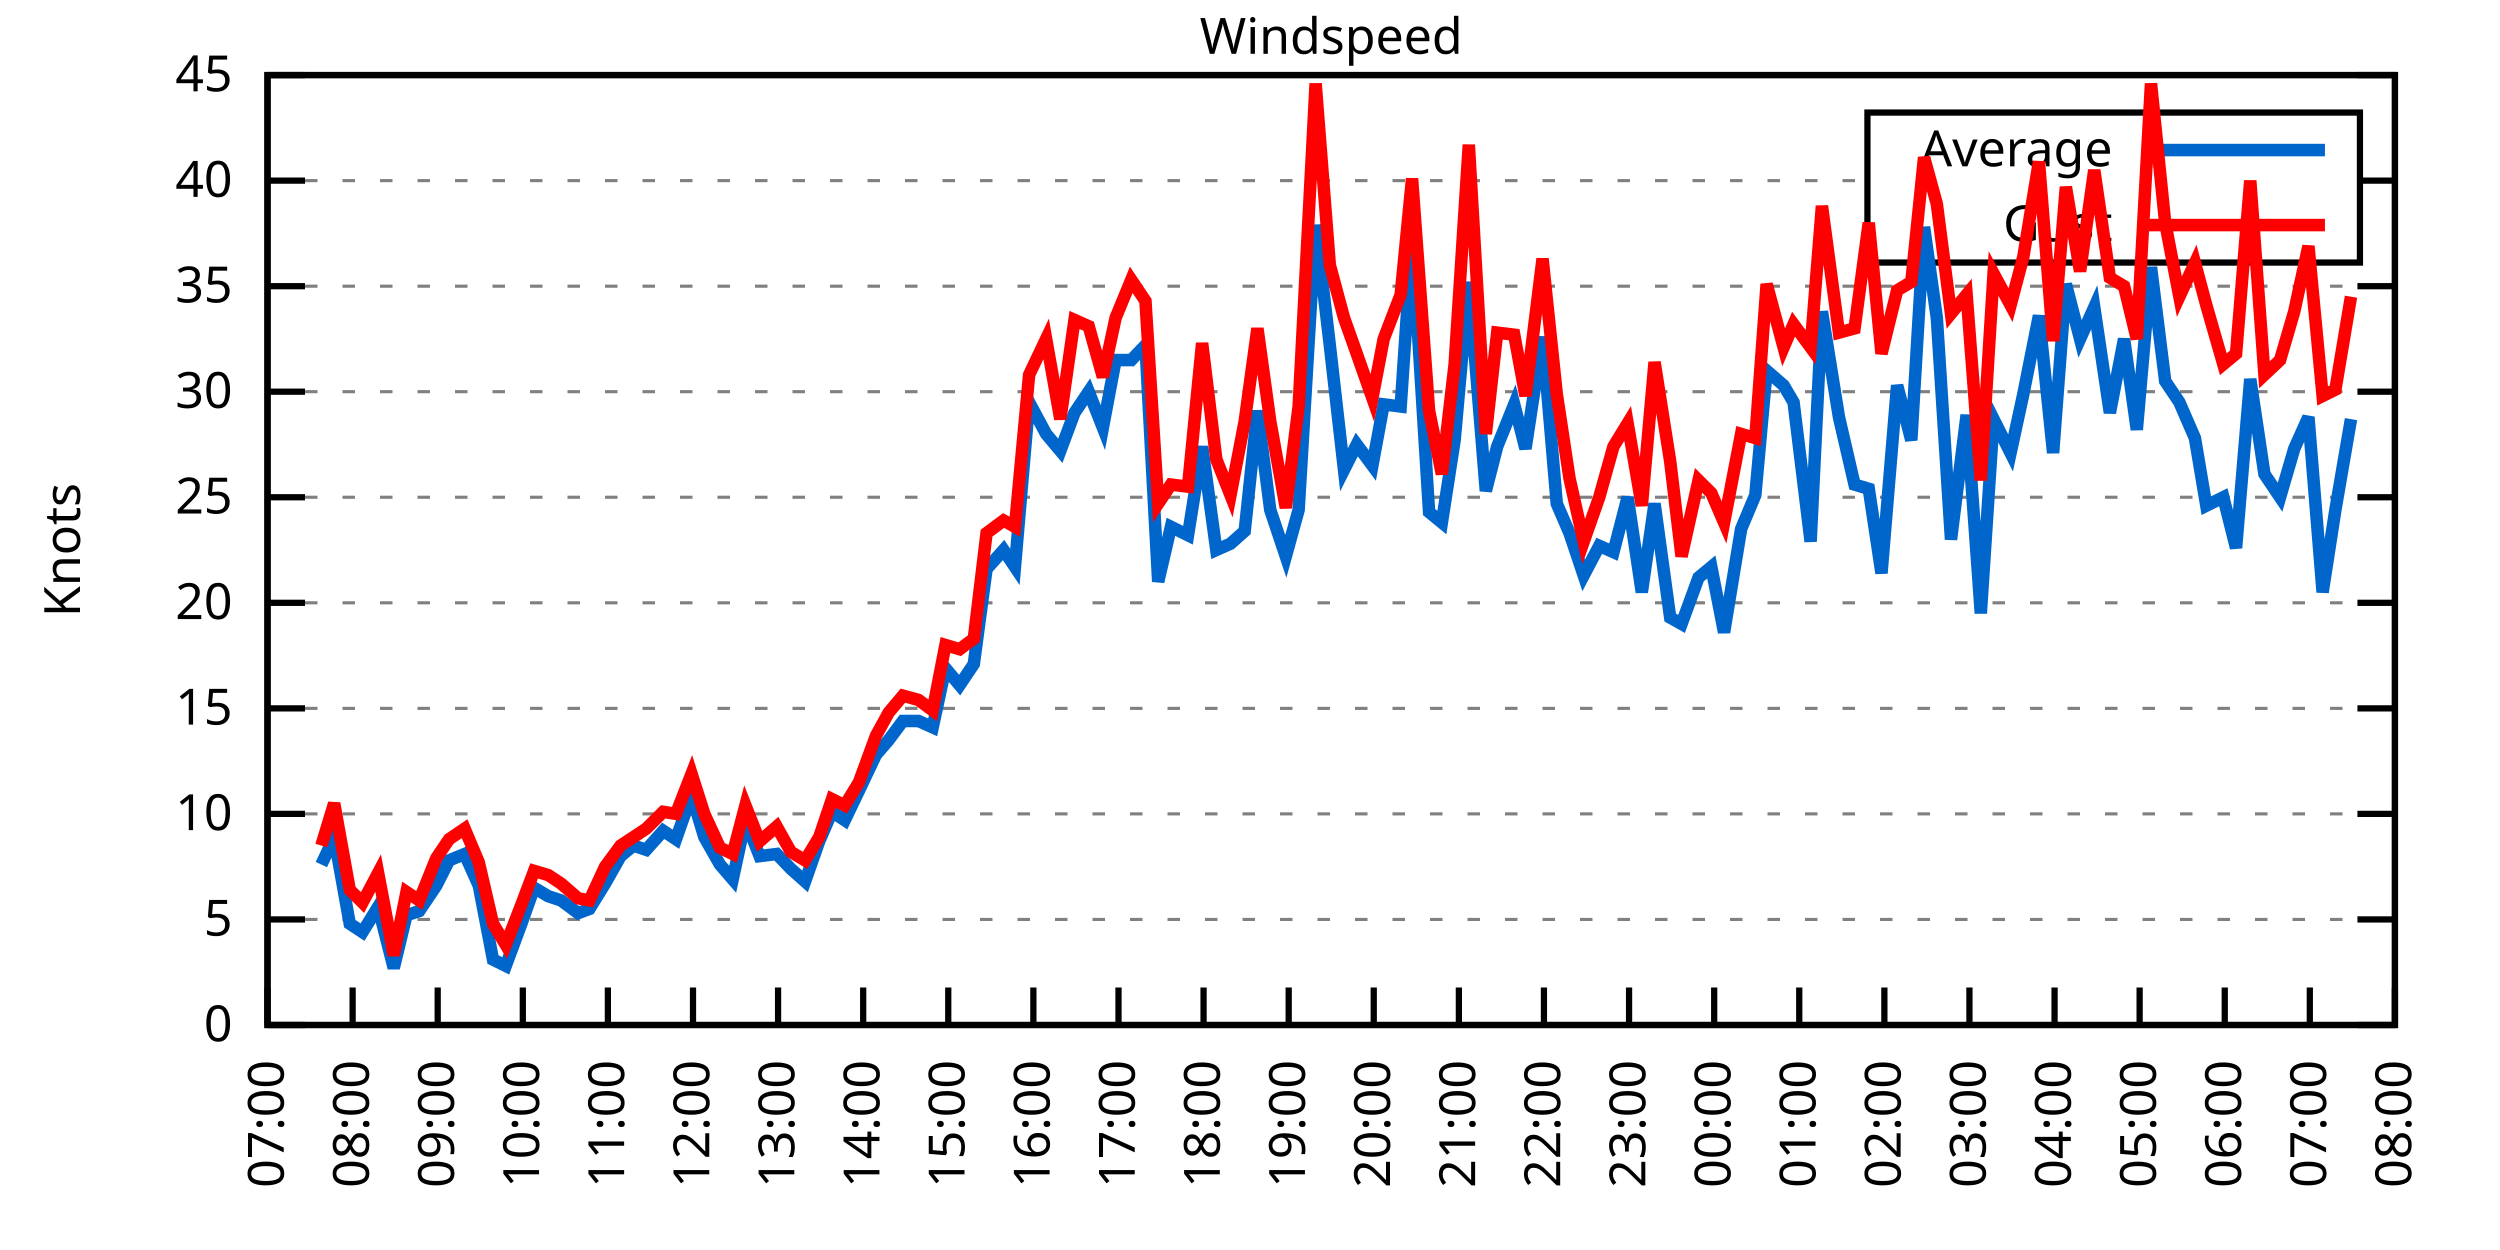
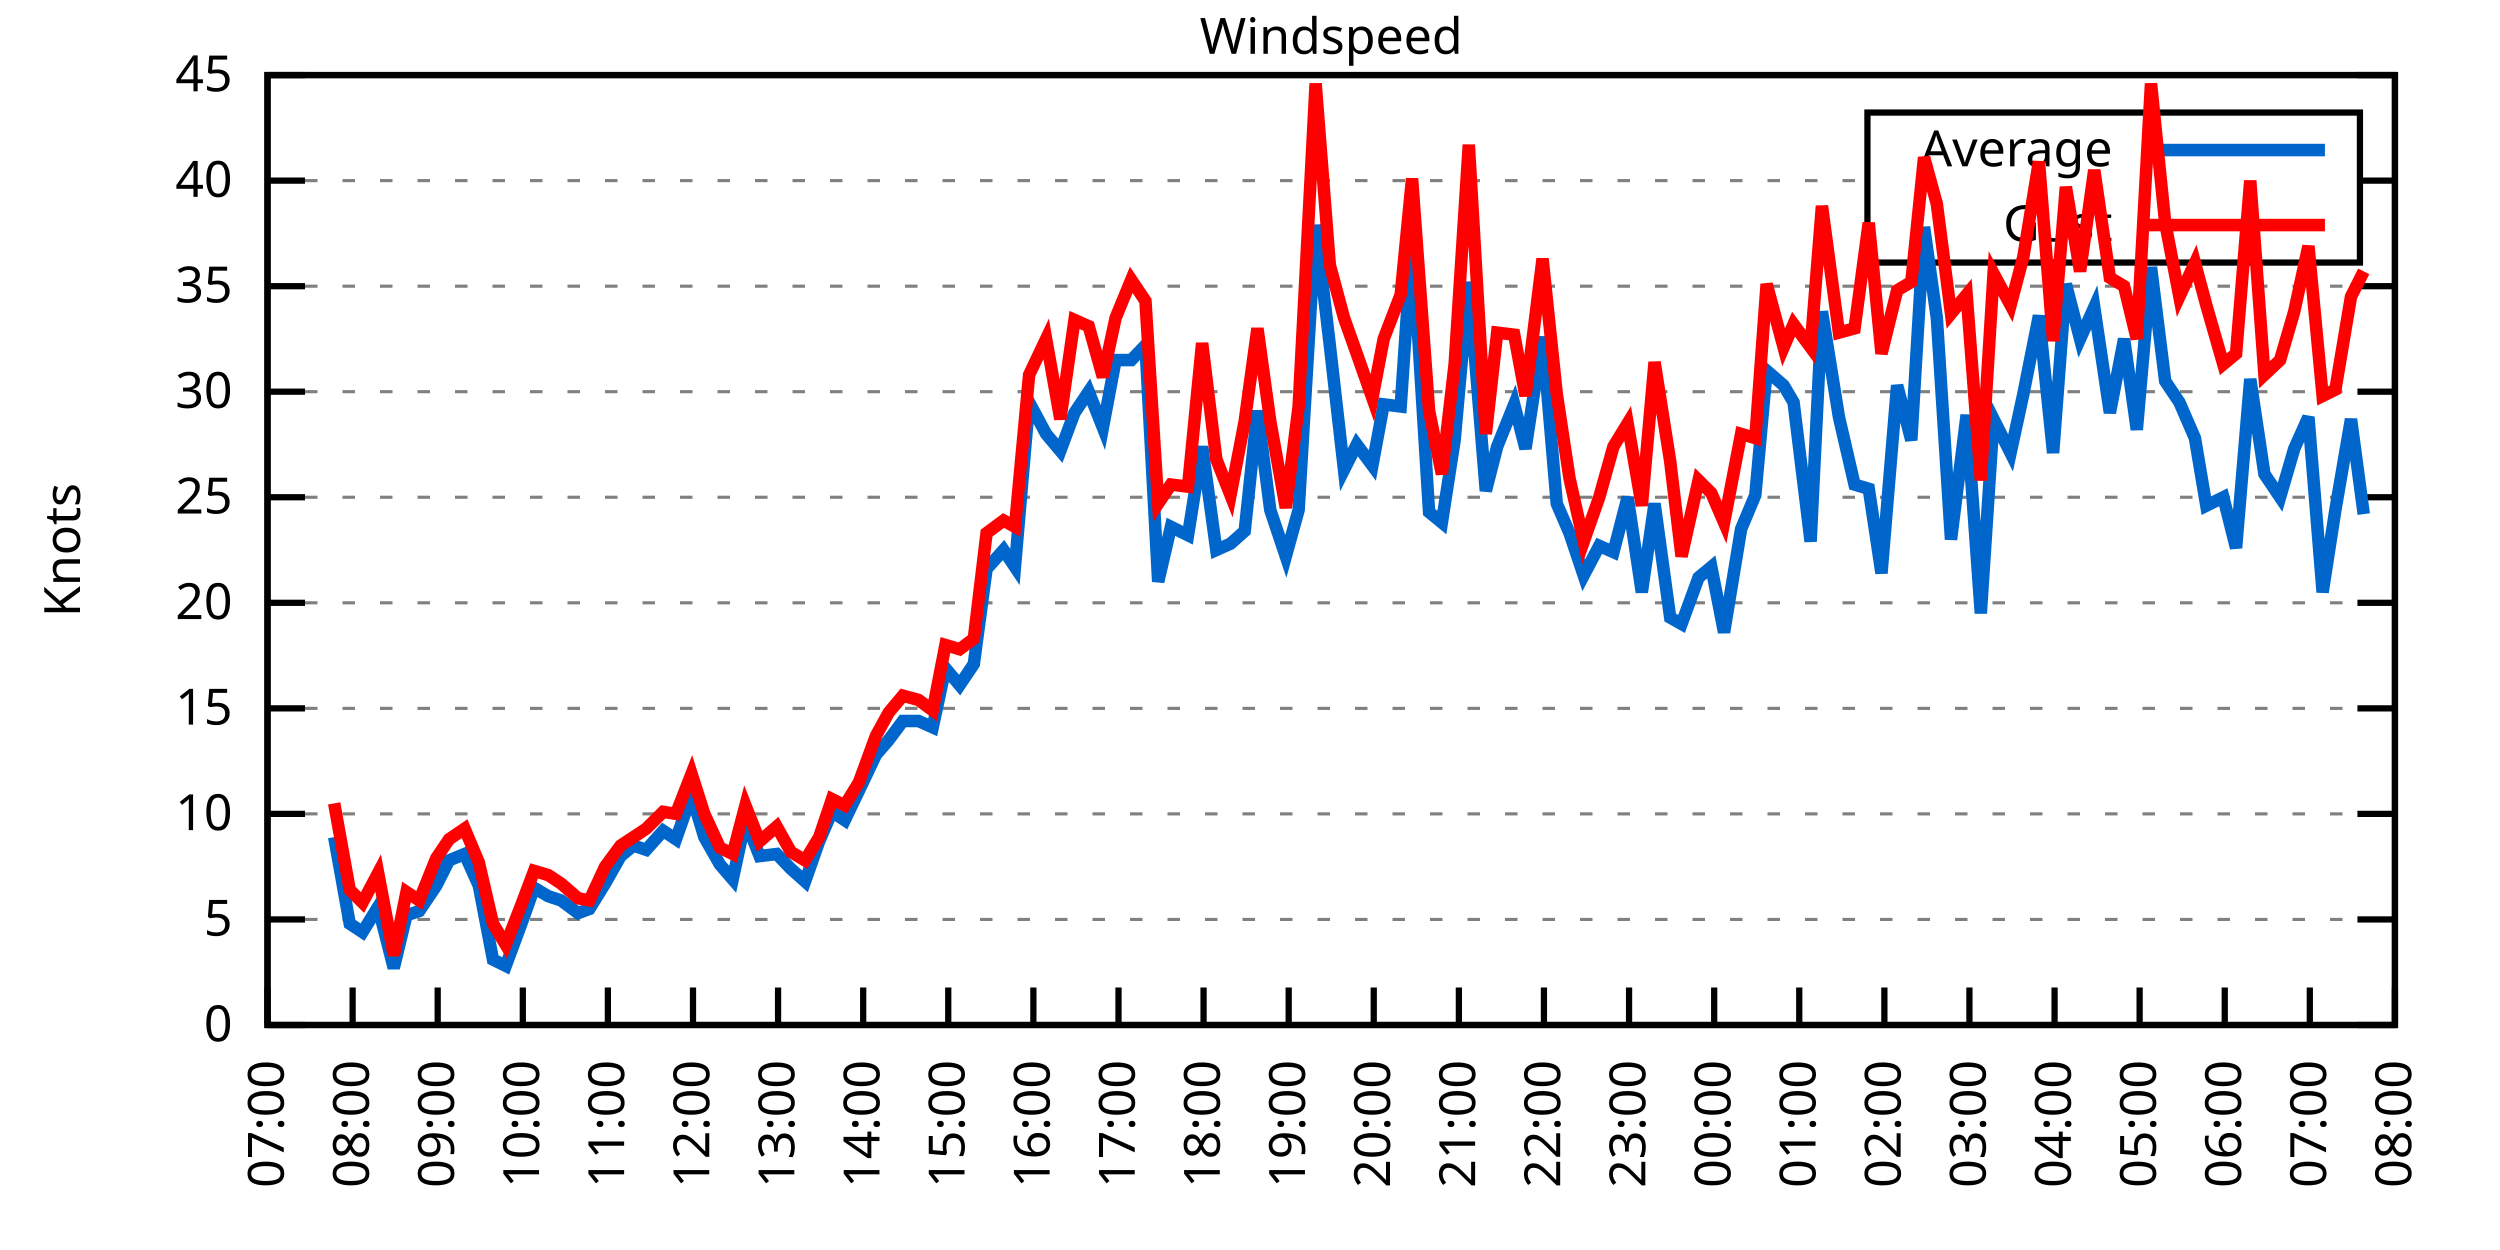
<svg xmlns="http://www.w3.org/2000/svg" xmlns:xlink="http://www.w3.org/1999/xlink" width="400" height="200" viewBox="0 0 400 200">
  <g id="gnuplot_canvas">
    <rect x="0" y="0" width="400" height="200" fill="none" />
    <defs>
      <circle id="gpDot" r="0.5" stroke-width="0.5" stroke="currentColor" />
      <path id="gpPt0" stroke-width="0.333" stroke="currentColor" d="M-1,0 h2 M0,-1 v2" />
      <path id="gpPt1" stroke-width="0.333" stroke="currentColor" d="M-1,-1 L1,1 M1,-1 L-1,1" />
      <path id="gpPt2" stroke-width="0.333" stroke="currentColor" d="M-1,0 L1,0 M0,-1 L0,1 M-1,-1 L1,1 M-1,1 L1,-1" />
      <rect id="gpPt3" stroke-width="0.333" stroke="currentColor" x="-1" y="-1" width="2" height="2" />
      <rect id="gpPt4" stroke-width="0.333" stroke="currentColor" fill="currentColor" x="-1" y="-1" width="2" height="2" />
      <circle id="gpPt5" stroke-width="0.333" stroke="currentColor" cx="0" cy="0" r="1" />
      <use xlink:href="#gpPt5" id="gpPt6" fill="currentColor" stroke="none" />
      <path id="gpPt7" stroke-width="0.333" stroke="currentColor" d="M0,-1.33 L-1.33,0.67 L1.33,0.67 z" />
      <use xlink:href="#gpPt7" id="gpPt8" fill="currentColor" stroke="none" />
      <use xlink:href="#gpPt7" id="gpPt9" stroke="currentColor" transform="rotate(180)" />
      <use xlink:href="#gpPt9" id="gpPt10" fill="currentColor" stroke="none" />
      <use xlink:href="#gpPt3" id="gpPt11" stroke="currentColor" transform="rotate(45)" />
      <use xlink:href="#gpPt11" id="gpPt12" fill="currentColor" stroke="none" />
      <path id="gpPt13" stroke-width="0.333" stroke="currentColor" d="M0,1.330 L1.265,0.411 L0.782,-1.067 L-0.782,-1.076 L-1.265,0.411 z" />
      <use xlink:href="#gpPt13" id="gpPt14" fill="currentColor" stroke="none" />
      <filter id="textbox" filterUnits="objectBoundingBox" x="0" y="0" height="1" width="1">
        <feFlood flood-color="white" flood-opacity="1" result="bgnd" />
        <feComposite in="SourceGraphic" in2="bgnd" operator="atop" />
      </filter>
      <filter id="greybox" filterUnits="objectBoundingBox" x="0" y="0" height="1" width="1">
        <feFlood flood-color="lightgrey" flood-opacity="1" result="grey" />
        <feComposite in="SourceGraphic" in2="grey" operator="atop" />
      </filter>
    </defs>
    <g fill="none" color="white" stroke="currentColor" stroke-width="1.00" stroke-linecap="butt" stroke-linejoin="miter">
</g>
    <g fill="none" color="black" stroke="currentColor" stroke-width="1.00" stroke-linecap="butt" stroke-linejoin="miter">
      <g stroke="none" shape-rendering="crispEdges">
        <polygon fill="rgb(255, 255, 255)" points="42.80,164.00 383.18,164.00 383.18,12.02 42.80,12.02 " />
      </g>
    </g>
    <g fill="none" color="black" stroke="currentColor" stroke-width="1.00" stroke-linecap="butt" stroke-linejoin="miter">
</g>
    <g fill="none" color="black" stroke="black" stroke-width="0.50" stroke-linecap="butt" stroke-linejoin="miter">
</g>
    <g fill="none" color="gray" stroke="currentColor" stroke-width="0.50" stroke-linecap="butt" stroke-linejoin="miter">
      <path stroke="gray" stroke-dasharray="2,4" class="gridline" d="M42.80,164.00 L383.19,164.00  " />
    </g>
    <g fill="none" color="gray" stroke="gray" stroke-width="1.00" stroke-linecap="butt" stroke-linejoin="miter">
</g>
    <g fill="none" color="black" stroke="currentColor" stroke-width="1.00" stroke-linecap="butt" stroke-linejoin="miter">
      <path stroke="black" d="M42.80,164.00 L48.80,164.00 M383.19,164.00 L377.19,164.00  " />
      <g transform="translate(37.20,166.60)" stroke="none" fill="black" font-family="Sans" font-size="8.00" text-anchor="end">
        <text>
          <tspan font-family="Sans"> 0</tspan>
        </text>
      </g>
    </g>
    <g fill="none" color="black" stroke="currentColor" stroke-width="1.00" stroke-linecap="butt" stroke-linejoin="miter">
</g>
    <g fill="none" color="black" stroke="black" stroke-width="0.50" stroke-linecap="butt" stroke-linejoin="miter">
</g>
    <g fill="none" color="gray" stroke="currentColor" stroke-width="0.50" stroke-linecap="butt" stroke-linejoin="miter">
      <path stroke="gray" stroke-dasharray="2,4" class="gridline" d="M42.80,147.11 L383.19,147.11  " />
    </g>
    <g fill="none" color="gray" stroke="gray" stroke-width="1.00" stroke-linecap="butt" stroke-linejoin="miter">
</g>
    <g fill="none" color="black" stroke="currentColor" stroke-width="1.00" stroke-linecap="butt" stroke-linejoin="miter">
      <path stroke="black" d="M42.80,147.11 L48.80,147.11 M383.19,147.11 L377.19,147.11  " />
      <g transform="translate(37.20,149.71)" stroke="none" fill="black" font-family="Sans" font-size="8.00" text-anchor="end">
        <text>
          <tspan font-family="Sans"> 5</tspan>
        </text>
      </g>
    </g>
    <g fill="none" color="black" stroke="currentColor" stroke-width="1.00" stroke-linecap="butt" stroke-linejoin="miter">
</g>
    <g fill="none" color="black" stroke="black" stroke-width="0.50" stroke-linecap="butt" stroke-linejoin="miter">
</g>
    <g fill="none" color="gray" stroke="currentColor" stroke-width="0.50" stroke-linecap="butt" stroke-linejoin="miter">
      <path stroke="gray" stroke-dasharray="2,4" class="gridline" d="M42.80,130.22 L383.19,130.22  " />
    </g>
    <g fill="none" color="gray" stroke="gray" stroke-width="1.00" stroke-linecap="butt" stroke-linejoin="miter">
</g>
    <g fill="none" color="black" stroke="currentColor" stroke-width="1.00" stroke-linecap="butt" stroke-linejoin="miter">
      <path stroke="black" d="M42.80,130.22 L48.80,130.22 M383.19,130.22 L377.19,130.22  " />
      <g transform="translate(37.20,132.82)" stroke="none" fill="black" font-family="Sans" font-size="8.00" text-anchor="end">
        <text>
          <tspan font-family="Sans"> 10</tspan>
        </text>
      </g>
    </g>
    <g fill="none" color="black" stroke="currentColor" stroke-width="1.00" stroke-linecap="butt" stroke-linejoin="miter">
</g>
    <g fill="none" color="black" stroke="black" stroke-width="0.50" stroke-linecap="butt" stroke-linejoin="miter">
</g>
    <g fill="none" color="gray" stroke="currentColor" stroke-width="0.50" stroke-linecap="butt" stroke-linejoin="miter">
      <path stroke="gray" stroke-dasharray="2,4" class="gridline" d="M42.80,113.34 L383.19,113.34  " />
    </g>
    <g fill="none" color="gray" stroke="gray" stroke-width="1.00" stroke-linecap="butt" stroke-linejoin="miter">
</g>
    <g fill="none" color="black" stroke="currentColor" stroke-width="1.00" stroke-linecap="butt" stroke-linejoin="miter">
      <path stroke="black" d="M42.80,113.34 L48.80,113.34 M383.19,113.34 L377.19,113.34  " />
      <g transform="translate(37.20,115.94)" stroke="none" fill="black" font-family="Sans" font-size="8.00" text-anchor="end">
        <text>
          <tspan font-family="Sans"> 15</tspan>
        </text>
      </g>
    </g>
    <g fill="none" color="black" stroke="currentColor" stroke-width="1.00" stroke-linecap="butt" stroke-linejoin="miter">
</g>
    <g fill="none" color="black" stroke="black" stroke-width="0.50" stroke-linecap="butt" stroke-linejoin="miter">
</g>
    <g fill="none" color="gray" stroke="currentColor" stroke-width="0.50" stroke-linecap="butt" stroke-linejoin="miter">
      <path stroke="gray" stroke-dasharray="2,4" class="gridline" d="M42.80,96.45 L383.19,96.45  " />
    </g>
    <g fill="none" color="gray" stroke="gray" stroke-width="1.00" stroke-linecap="butt" stroke-linejoin="miter">
</g>
    <g fill="none" color="black" stroke="currentColor" stroke-width="1.00" stroke-linecap="butt" stroke-linejoin="miter">
      <path stroke="black" d="M42.80,96.45 L48.80,96.45 M383.19,96.45 L377.19,96.45  " />
      <g transform="translate(37.20,99.05)" stroke="none" fill="black" font-family="Sans" font-size="8.00" text-anchor="end">
        <text>
          <tspan font-family="Sans"> 20</tspan>
        </text>
      </g>
    </g>
    <g fill="none" color="black" stroke="currentColor" stroke-width="1.00" stroke-linecap="butt" stroke-linejoin="miter">
</g>
    <g fill="none" color="black" stroke="black" stroke-width="0.50" stroke-linecap="butt" stroke-linejoin="miter">
</g>
    <g fill="none" color="gray" stroke="currentColor" stroke-width="0.50" stroke-linecap="butt" stroke-linejoin="miter">
      <path stroke="gray" stroke-dasharray="2,4" class="gridline" d="M42.80,79.56 L383.19,79.56  " />
    </g>
    <g fill="none" color="gray" stroke="gray" stroke-width="1.00" stroke-linecap="butt" stroke-linejoin="miter">
</g>
    <g fill="none" color="black" stroke="currentColor" stroke-width="1.00" stroke-linecap="butt" stroke-linejoin="miter">
      <path stroke="black" d="M42.80,79.56 L48.80,79.56 M383.19,79.56 L377.19,79.56  " />
      <g transform="translate(37.20,82.16)" stroke="none" fill="black" font-family="Sans" font-size="8.00" text-anchor="end">
        <text>
          <tspan font-family="Sans"> 25</tspan>
        </text>
      </g>
    </g>
    <g fill="none" color="black" stroke="currentColor" stroke-width="1.00" stroke-linecap="butt" stroke-linejoin="miter">
</g>
    <g fill="none" color="black" stroke="black" stroke-width="0.50" stroke-linecap="butt" stroke-linejoin="miter">
</g>
    <g fill="none" color="gray" stroke="currentColor" stroke-width="0.50" stroke-linecap="butt" stroke-linejoin="miter">
      <path stroke="gray" stroke-dasharray="2,4" class="gridline" d="M42.80,62.67 L383.19,62.67  " />
    </g>
    <g fill="none" color="gray" stroke="gray" stroke-width="1.00" stroke-linecap="butt" stroke-linejoin="miter">
</g>
    <g fill="none" color="black" stroke="currentColor" stroke-width="1.00" stroke-linecap="butt" stroke-linejoin="miter">
      <path stroke="black" d="M42.80,62.67 L48.80,62.67 M383.19,62.67 L377.19,62.67  " />
      <g transform="translate(37.20,65.27)" stroke="none" fill="black" font-family="Sans" font-size="8.00" text-anchor="end">
        <text>
          <tspan font-family="Sans"> 30</tspan>
        </text>
      </g>
    </g>
    <g fill="none" color="black" stroke="currentColor" stroke-width="1.00" stroke-linecap="butt" stroke-linejoin="miter">
</g>
    <g fill="none" color="black" stroke="black" stroke-width="0.50" stroke-linecap="butt" stroke-linejoin="miter">
</g>
    <g fill="none" color="gray" stroke="currentColor" stroke-width="0.50" stroke-linecap="butt" stroke-linejoin="miter">
      <path stroke="gray" stroke-dasharray="2,4" class="gridline" d="M42.80,45.79 L383.19,45.79  " />
    </g>
    <g fill="none" color="gray" stroke="gray" stroke-width="1.00" stroke-linecap="butt" stroke-linejoin="miter">
</g>
    <g fill="none" color="black" stroke="currentColor" stroke-width="1.00" stroke-linecap="butt" stroke-linejoin="miter">
      <path stroke="black" d="M42.80,45.79 L48.80,45.79 M383.19,45.79 L377.19,45.79  " />
      <g transform="translate(37.20,48.39)" stroke="none" fill="black" font-family="Sans" font-size="8.00" text-anchor="end">
        <text>
          <tspan font-family="Sans"> 35</tspan>
        </text>
      </g>
    </g>
    <g fill="none" color="black" stroke="currentColor" stroke-width="1.00" stroke-linecap="butt" stroke-linejoin="miter">
</g>
    <g fill="none" color="black" stroke="black" stroke-width="0.50" stroke-linecap="butt" stroke-linejoin="miter">
</g>
    <g fill="none" color="gray" stroke="currentColor" stroke-width="0.50" stroke-linecap="butt" stroke-linejoin="miter">
      <path stroke="gray" stroke-dasharray="2,4" class="gridline" d="M42.80,28.90 L298.79,28.90 M377.59,28.90 L383.19,28.90  " />
    </g>
    <g fill="none" color="gray" stroke="gray" stroke-width="1.00" stroke-linecap="butt" stroke-linejoin="miter">
</g>
    <g fill="none" color="black" stroke="currentColor" stroke-width="1.00" stroke-linecap="butt" stroke-linejoin="miter">
      <path stroke="black" d="M42.80,28.90 L48.80,28.90 M383.19,28.90 L377.19,28.90  " />
      <g transform="translate(37.20,31.50)" stroke="none" fill="black" font-family="Sans" font-size="8.00" text-anchor="end">
        <text>
          <tspan font-family="Sans"> 40</tspan>
        </text>
      </g>
    </g>
    <g fill="none" color="black" stroke="currentColor" stroke-width="1.00" stroke-linecap="butt" stroke-linejoin="miter">
</g>
    <g fill="none" color="black" stroke="black" stroke-width="0.50" stroke-linecap="butt" stroke-linejoin="miter">
</g>
    <g fill="none" color="gray" stroke="currentColor" stroke-width="0.50" stroke-linecap="butt" stroke-linejoin="miter">
      <path stroke="gray" stroke-dasharray="2,4" class="gridline" d="M42.80,12.01 L383.19,12.01  " />
    </g>
    <g fill="none" color="gray" stroke="gray" stroke-width="1.00" stroke-linecap="butt" stroke-linejoin="miter">
</g>
    <g fill="none" color="black" stroke="currentColor" stroke-width="1.00" stroke-linecap="butt" stroke-linejoin="miter">
      <path stroke="black" d="M42.80,12.01 L48.80,12.01 M383.19,12.01 L377.19,12.01  " />
      <g transform="translate(37.20,14.61)" stroke="none" fill="black" font-family="Sans" font-size="8.00" text-anchor="end">
        <text>
          <tspan font-family="Sans"> 45</tspan>
        </text>
      </g>
    </g>
    <g fill="none" color="black" stroke="currentColor" stroke-width="1.00" stroke-linecap="butt" stroke-linejoin="miter">
      <path stroke="black" d="M42.80,164.00 L42.80,158.00  " />
      <g transform="translate(45.40,169.60) rotate(270.00)" stroke="none" fill="black" font-family="Sans" font-size="8.00" text-anchor="end">
        <text>
          <tspan font-family="Sans">07:00</tspan>
        </text>
      </g>
    </g>
    <g fill="none" color="black" stroke="currentColor" stroke-width="1.00" stroke-linecap="butt" stroke-linejoin="miter">
      <path stroke="black" d="M56.42,164.00 L56.42,158.00  " />
      <g transform="translate(59.02,169.60) rotate(270.00)" stroke="none" fill="black" font-family="Sans" font-size="8.00" text-anchor="end">
        <text>
          <tspan font-family="Sans">08:00</tspan>
        </text>
      </g>
    </g>
    <g fill="none" color="black" stroke="currentColor" stroke-width="1.00" stroke-linecap="butt" stroke-linejoin="miter">
      <path stroke="black" d="M70.03,164.00 L70.03,158.00  " />
      <g transform="translate(72.63,169.60) rotate(270.00)" stroke="none" fill="black" font-family="Sans" font-size="8.00" text-anchor="end">
        <text>
          <tspan font-family="Sans">09:00</tspan>
        </text>
      </g>
    </g>
    <g fill="none" color="black" stroke="currentColor" stroke-width="1.00" stroke-linecap="butt" stroke-linejoin="miter">
      <path stroke="black" d="M83.65,164.00 L83.65,158.00  " />
      <g transform="translate(86.25,169.60) rotate(270.00)" stroke="none" fill="black" font-family="Sans" font-size="8.00" text-anchor="end">
        <text>
          <tspan font-family="Sans">10:00</tspan>
        </text>
      </g>
    </g>
    <g fill="none" color="black" stroke="currentColor" stroke-width="1.00" stroke-linecap="butt" stroke-linejoin="miter">
      <path stroke="black" d="M97.26,164.00 L97.26,158.00  " />
      <g transform="translate(99.86,169.60) rotate(270.00)" stroke="none" fill="black" font-family="Sans" font-size="8.00" text-anchor="end">
        <text>
          <tspan font-family="Sans">11:00</tspan>
        </text>
      </g>
    </g>
    <g fill="none" color="black" stroke="currentColor" stroke-width="1.00" stroke-linecap="butt" stroke-linejoin="miter">
      <path stroke="black" d="M110.88,164.00 L110.88,158.00  " />
      <g transform="translate(113.48,169.60) rotate(270.00)" stroke="none" fill="black" font-family="Sans" font-size="8.00" text-anchor="end">
        <text>
          <tspan font-family="Sans">12:00</tspan>
        </text>
      </g>
    </g>
    <g fill="none" color="black" stroke="currentColor" stroke-width="1.00" stroke-linecap="butt" stroke-linejoin="miter">
      <path stroke="black" d="M124.49,164.00 L124.49,158.00  " />
      <g transform="translate(127.09,169.60) rotate(270.00)" stroke="none" fill="black" font-family="Sans" font-size="8.00" text-anchor="end">
        <text>
          <tspan font-family="Sans">13:00</tspan>
        </text>
      </g>
    </g>
    <g fill="none" color="black" stroke="currentColor" stroke-width="1.00" stroke-linecap="butt" stroke-linejoin="miter">
      <path stroke="black" d="M138.11,164.00 L138.11,158.00  " />
      <g transform="translate(140.71,169.60) rotate(270.00)" stroke="none" fill="black" font-family="Sans" font-size="8.00" text-anchor="end">
        <text>
          <tspan font-family="Sans">14:00</tspan>
        </text>
      </g>
    </g>
    <g fill="none" color="black" stroke="currentColor" stroke-width="1.00" stroke-linecap="butt" stroke-linejoin="miter">
      <path stroke="black" d="M151.72,164.00 L151.72,158.00  " />
      <g transform="translate(154.32,169.60) rotate(270.00)" stroke="none" fill="black" font-family="Sans" font-size="8.00" text-anchor="end">
        <text>
          <tspan font-family="Sans">15:00</tspan>
        </text>
      </g>
    </g>
    <g fill="none" color="black" stroke="currentColor" stroke-width="1.00" stroke-linecap="butt" stroke-linejoin="miter">
      <path stroke="black" d="M165.34,164.00 L165.34,158.00  " />
      <g transform="translate(167.94,169.60) rotate(270.00)" stroke="none" fill="black" font-family="Sans" font-size="8.00" text-anchor="end">
        <text>
          <tspan font-family="Sans">16:00</tspan>
        </text>
      </g>
    </g>
    <g fill="none" color="black" stroke="currentColor" stroke-width="1.00" stroke-linecap="butt" stroke-linejoin="miter">
      <path stroke="black" d="M178.96,164.00 L178.96,158.00  " />
      <g transform="translate(181.56,169.60) rotate(270.00)" stroke="none" fill="black" font-family="Sans" font-size="8.00" text-anchor="end">
        <text>
          <tspan font-family="Sans">17:00</tspan>
        </text>
      </g>
    </g>
    <g fill="none" color="black" stroke="currentColor" stroke-width="1.00" stroke-linecap="butt" stroke-linejoin="miter">
      <path stroke="black" d="M192.57,164.00 L192.57,158.00  " />
      <g transform="translate(195.17,169.60) rotate(270.00)" stroke="none" fill="black" font-family="Sans" font-size="8.00" text-anchor="end">
        <text>
          <tspan font-family="Sans">18:00</tspan>
        </text>
      </g>
    </g>
    <g fill="none" color="black" stroke="currentColor" stroke-width="1.00" stroke-linecap="butt" stroke-linejoin="miter">
      <path stroke="black" d="M206.19,164.00 L206.19,158.00  " />
      <g transform="translate(208.79,169.60) rotate(270.00)" stroke="none" fill="black" font-family="Sans" font-size="8.00" text-anchor="end">
        <text>
          <tspan font-family="Sans">19:00</tspan>
        </text>
      </g>
    </g>
    <g fill="none" color="black" stroke="currentColor" stroke-width="1.00" stroke-linecap="butt" stroke-linejoin="miter">
      <path stroke="black" d="M219.80,164.00 L219.80,158.00  " />
      <g transform="translate(222.40,169.60) rotate(270.00)" stroke="none" fill="black" font-family="Sans" font-size="8.00" text-anchor="end">
        <text>
          <tspan font-family="Sans">20:00</tspan>
        </text>
      </g>
    </g>
    <g fill="none" color="black" stroke="currentColor" stroke-width="1.00" stroke-linecap="butt" stroke-linejoin="miter">
      <path stroke="black" d="M233.42,164.00 L233.42,158.00  " />
      <g transform="translate(236.02,169.60) rotate(270.00)" stroke="none" fill="black" font-family="Sans" font-size="8.00" text-anchor="end">
        <text>
          <tspan font-family="Sans">21:00</tspan>
        </text>
      </g>
    </g>
    <g fill="none" color="black" stroke="currentColor" stroke-width="1.00" stroke-linecap="butt" stroke-linejoin="miter">
      <path stroke="black" d="M247.03,164.00 L247.03,158.00  " />
      <g transform="translate(249.63,169.60) rotate(270.00)" stroke="none" fill="black" font-family="Sans" font-size="8.00" text-anchor="end">
        <text>
          <tspan font-family="Sans">22:00</tspan>
        </text>
      </g>
    </g>
    <g fill="none" color="black" stroke="currentColor" stroke-width="1.00" stroke-linecap="butt" stroke-linejoin="miter">
      <path stroke="black" d="M260.65,164.00 L260.65,158.00  " />
      <g transform="translate(263.25,169.60) rotate(270.00)" stroke="none" fill="black" font-family="Sans" font-size="8.00" text-anchor="end">
        <text>
          <tspan font-family="Sans">23:00</tspan>
        </text>
      </g>
    </g>
    <g fill="none" color="black" stroke="currentColor" stroke-width="1.00" stroke-linecap="butt" stroke-linejoin="miter">
      <path stroke="black" d="M274.27,164.00 L274.27,158.00  " />
      <g transform="translate(276.87,169.60) rotate(270.00)" stroke="none" fill="black" font-family="Sans" font-size="8.00" text-anchor="end">
        <text>
          <tspan font-family="Sans">00:00</tspan>
        </text>
      </g>
    </g>
    <g fill="none" color="black" stroke="currentColor" stroke-width="1.00" stroke-linecap="butt" stroke-linejoin="miter">
      <path stroke="black" d="M287.88,164.00 L287.88,158.00  " />
      <g transform="translate(290.48,169.60) rotate(270.00)" stroke="none" fill="black" font-family="Sans" font-size="8.00" text-anchor="end">
        <text>
          <tspan font-family="Sans">01:00</tspan>
        </text>
      </g>
    </g>
    <g fill="none" color="black" stroke="currentColor" stroke-width="1.00" stroke-linecap="butt" stroke-linejoin="miter">
      <path stroke="black" d="M301.50,164.00 L301.50,158.00  " />
      <g transform="translate(304.10,169.60) rotate(270.00)" stroke="none" fill="black" font-family="Sans" font-size="8.00" text-anchor="end">
        <text>
          <tspan font-family="Sans">02:00</tspan>
        </text>
      </g>
    </g>
    <g fill="none" color="black" stroke="currentColor" stroke-width="1.00" stroke-linecap="butt" stroke-linejoin="miter">
      <path stroke="black" d="M315.11,164.00 L315.11,158.00  " />
      <g transform="translate(317.71,169.60) rotate(270.00)" stroke="none" fill="black" font-family="Sans" font-size="8.00" text-anchor="end">
        <text>
          <tspan font-family="Sans">03:00</tspan>
        </text>
      </g>
    </g>
    <g fill="none" color="black" stroke="currentColor" stroke-width="1.00" stroke-linecap="butt" stroke-linejoin="miter">
      <path stroke="black" d="M328.73,164.00 L328.73,158.00  " />
      <g transform="translate(331.33,169.60) rotate(270.00)" stroke="none" fill="black" font-family="Sans" font-size="8.00" text-anchor="end">
        <text>
          <tspan font-family="Sans">04:00</tspan>
        </text>
      </g>
    </g>
    <g fill="none" color="black" stroke="currentColor" stroke-width="1.00" stroke-linecap="butt" stroke-linejoin="miter">
      <path stroke="black" d="M342.34,164.00 L342.34,158.00  " />
      <g transform="translate(344.94,169.60) rotate(270.00)" stroke="none" fill="black" font-family="Sans" font-size="8.00" text-anchor="end">
        <text>
          <tspan font-family="Sans">05:00</tspan>
        </text>
      </g>
    </g>
    <g fill="none" color="black" stroke="currentColor" stroke-width="1.00" stroke-linecap="butt" stroke-linejoin="miter">
      <path stroke="black" d="M355.96,164.00 L355.96,158.00  " />
      <g transform="translate(358.56,169.60) rotate(270.00)" stroke="none" fill="black" font-family="Sans" font-size="8.00" text-anchor="end">
        <text>
          <tspan font-family="Sans">06:00</tspan>
        </text>
      </g>
    </g>
    <g fill="none" color="black" stroke="currentColor" stroke-width="1.00" stroke-linecap="butt" stroke-linejoin="miter">
      <path stroke="black" d="M369.57,164.00 L369.57,158.00  " />
      <g transform="translate(372.17,169.60) rotate(270.00)" stroke="none" fill="black" font-family="Sans" font-size="8.00" text-anchor="end">
        <text>
          <tspan font-family="Sans">07:00</tspan>
        </text>
      </g>
    </g>
    <g fill="none" color="black" stroke="currentColor" stroke-width="1.00" stroke-linecap="butt" stroke-linejoin="miter">
      <path stroke="black" d="M383.19,164.00 L383.19,158.00  " />
      <g transform="translate(385.79,169.60) rotate(270.00)" stroke="none" fill="black" font-family="Sans" font-size="8.00" text-anchor="end">
        <text>
          <tspan font-family="Sans">08:00</tspan>
        </text>
      </g>
    </g>
    <g fill="none" color="black" stroke="currentColor" stroke-width="1.00" stroke-linecap="butt" stroke-linejoin="miter">
</g>
    <g fill="none" color="black" stroke="currentColor" stroke-width="1.00" stroke-linecap="butt" stroke-linejoin="miter">
      <path stroke="black" d="M42.80,12.01 L42.80,164.00 L383.19,164.00 L383.19,12.01 L42.80,12.01 Z  " />
    </g>
    <g fill="none" color="black" stroke="currentColor" stroke-width="1.00" stroke-linecap="butt" stroke-linejoin="miter">
</g>
    <g fill="none" color="black" stroke="currentColor" stroke-width="1.00" stroke-linecap="butt" stroke-linejoin="miter">
      <path stroke="black" d="M298.79,42.01 L298.79,18.01 L377.59,18.01 L377.59,42.01 L298.79,42.01 Z  " />
    </g>
    <g id="Windspeed_plot_1">
      <g fill="none" color="white" stroke="black" stroke-width="2.00" stroke-linecap="butt" stroke-linejoin="miter">
</g>
      <g fill="none" color="black" stroke="currentColor" stroke-width="2.00" stroke-linecap="butt" stroke-linejoin="miter">
        <g transform="translate(337.99,26.61)" stroke="none" fill="black" font-family="Sans" font-size="8.00" text-anchor="end">
          <text>
            <tspan font-family="Sans">Average</tspan>
          </text>
        </g>
      </g>
      <g fill="none" color="black" stroke="currentColor" stroke-width="2.00" stroke-linecap="butt" stroke-linejoin="miter">
-         <path stroke="rgb(  0, 102, 204)" d="M343.59,24.01 L371.99,24.01 M51.42,138.33 L53.47,133.94 L55.96,147.79 L58.00,149.14 L60.50,145.09 L63.00,154.88   L65.04,146.44 L67.08,145.76 L69.80,141.71 L71.85,137.66 L74.34,136.64 L76.61,141.71 L78.88,153.53 L80.92,154.54   L83.42,147.79 L85.46,142.05 L87.73,143.40 L89.77,144.07 L92.50,146.10 L94.31,145.42 L96.81,141.37 L99.30,136.98   L101.35,135.29 L103.39,135.97 L106.11,132.93 L108.15,134.28 L110.65,127.18 L112.69,133.94 L115.19,138.33 L117.23,140.69   L119.27,131.24 L121.54,136.98 L124.27,136.64 L126.54,139.01 L128.81,141.03 L131.07,134.62 L133.12,129.89 L135.16,131.24   L137.43,126.51 L140.15,120.77 L142.19,118.40 L144.46,115.36 L146.96,115.36 L149.23,116.38 L151.27,106.92 L153.54,109.62   L155.81,106.24 L157.85,91.04 L160.57,88.00 L162.39,90.71 L164.66,64.36 L167.38,69.43 L169.65,72.13 L171.92,66.05   L174.19,62.67 L176.46,68.42 L178.50,57.61 L181.00,57.61 L183.27,55.24 L185.31,93.07 L187.35,84.29 L190.08,85.64   L192.34,71.45 L194.61,88.00 L196.88,86.99 L199.15,84.97 L201.19,65.71 L203.24,81.59 L205.73,89.02 L207.78,81.59   L210.50,35.99 L212.77,55.24 L215.04,75.17 L217.08,71.12 L219.58,74.49 L221.39,64.70 L224.11,65.04 L225.93,38.02   L228.65,81.93 L230.70,83.61 L232.74,70.44 L235.01,45.11 L237.73,78.55 L239.55,71.45 L242.27,64.70 L244.08,71.79   L246.81,53.89 L249.08,80.57 L251.12,85.30 L253.39,92.06 L255.88,87.33 L258.15,88.34 L260.42,79.56 L262.69,94.76   L264.73,80.57 L267.23,98.81 L269.05,99.83 L271.77,92.40 L273.81,90.71 L275.85,101.18 L278.58,84.63 L280.85,79.22   L282.66,59.30 L285.38,61.66 L286.97,64.36 L289.70,86.65 L291.51,49.84 L294.23,66.73 L296.73,77.53 L299.00,78.21   L301.04,91.72 L303.54,61.66 L305.81,70.44 L307.85,36.33 L309.89,50.85 L312.16,86.32 L314.66,66.39 L316.93,98.14   L318.97,67.06 L321.69,72.47 L323.74,63.01 L326.23,50.51 L328.50,72.47 L330.54,45.45 L332.81,54.23 L335.08,49.16   L337.58,66.05 L339.85,54.23 L341.89,68.75 L344.16,42.75 L346.43,60.98 L348.70,64.36 L351.19,70.10 L353.01,80.91   L355.73,79.56 L357.77,87.67 L360.04,60.65 L362.31,75.85 L364.81,79.56 L367.08,71.79 L369.35,66.73 L371.62,94.76   L373.66,81.59 L376.16,67.06  " />
+         <path stroke="rgb(  0, 102, 204)" d="M343.59,24.01 L371.99,24.01 M53.47,133.94 L55.96,147.79 L58.00,149.14 L60.50,145.09 L63.00,154.88 L65.04,146.44   L67.08,145.76 L69.80,141.71 L71.85,137.66 L74.34,136.64 L76.61,141.71 L78.88,153.53 L80.92,154.54 L83.42,147.79   L85.46,142.05 L87.73,143.40 L89.77,144.07 L92.50,146.10 L94.31,145.42 L96.81,141.37 L99.30,136.98 L101.35,135.29   L103.39,135.97 L106.11,132.93 L108.15,134.28 L110.65,127.18 L112.69,133.94 L115.19,138.33 L117.23,140.69 L119.27,131.24   L121.54,136.98 L124.27,136.64 L126.54,139.01 L128.81,141.03 L131.07,134.62 L133.12,129.89 L135.16,131.24 L137.43,126.51   L140.15,120.77 L142.19,118.40 L144.46,115.36 L146.96,115.36 L149.23,116.38 L151.27,106.92 L153.54,109.62 L155.81,106.24   L157.85,91.04 L160.57,88.00 L162.39,90.71 L164.66,64.36 L167.38,69.43 L169.65,72.13 L171.92,66.05 L174.19,62.67   L176.46,68.42 L178.50,57.61 L181.00,57.61 L183.27,55.24 L185.31,93.07 L187.35,84.29 L190.08,85.64 L192.34,71.45   L194.61,88.00 L196.88,86.99 L199.15,84.97 L201.19,65.71 L203.24,81.59 L205.73,89.02 L207.78,81.59 L210.50,35.99   L212.77,55.24 L215.04,75.17 L217.08,71.12 L219.58,74.49 L221.39,64.70 L224.11,65.04 L225.93,38.02 L228.65,81.93   L230.70,83.61 L232.74,70.44 L235.01,45.11 L237.73,78.55 L239.55,71.45 L242.27,64.70 L244.08,71.79 L246.81,53.89   L249.08,80.57 L251.12,85.30 L253.39,92.06 L255.88,87.33 L258.15,88.34 L260.42,79.56 L262.69,94.76 L264.73,80.57   L267.23,98.81 L269.05,99.83 L271.77,92.40 L273.81,90.71 L275.85,101.18 L278.58,84.63 L280.85,79.22 L282.66,59.30   L285.38,61.66 L286.97,64.36 L289.70,86.65 L291.51,49.84 L294.23,66.73 L296.73,77.53 L299.00,78.21 L301.04,91.72   L303.54,61.66 L305.81,70.44 L307.85,36.33 L309.89,50.85 L312.16,86.32 L314.66,66.39 L316.93,98.14 L318.97,67.06   L321.69,72.47 L323.74,63.01 L326.23,50.51 L328.50,72.47 L330.54,45.45 L332.81,54.23 L335.08,49.16 L337.58,66.05   L339.85,54.23 L341.89,68.75 L344.16,42.75 L346.43,60.98 L348.70,64.36 L351.19,70.10 L353.01,80.91 L355.73,79.56   L357.77,87.67 L360.04,60.65 L362.31,75.85 L364.81,79.56 L367.08,71.79 L369.35,66.73 L371.62,94.76 L373.66,81.59   L376.16,67.06 L378.20,82.26  " />
      </g>
    </g>
    <g id="Windspeed_plot_2">
      <g fill="none" color="black" stroke="currentColor" stroke-width="2.00" stroke-linecap="butt" stroke-linejoin="miter">
        <g transform="translate(337.99,38.61)" stroke="none" fill="black" font-family="Sans" font-size="8.00" text-anchor="end">
          <text>
            <tspan font-family="Sans">Gust</tspan>
          </text>
        </g>
      </g>
      <g fill="none" color="black" stroke="currentColor" stroke-width="2.00" stroke-linecap="butt" stroke-linejoin="miter">
-         <path stroke="rgb(255,   0,   0)" d="M343.59,36.01 L371.99,36.01 M51.42,135.29 L53.47,128.54 L55.96,142.38 L58.00,144.41 L60.50,139.68 L63.00,152.85   L65.04,142.72 L67.08,144.07 L69.80,137.32 L71.85,134.28 L74.34,132.59 L76.61,137.99 L78.88,147.79 L80.92,151.17   L83.42,144.75 L85.46,139.34 L87.73,140.02 L89.77,141.37 L92.50,143.73 L94.31,144.07 L96.81,138.67 L99.30,135.29   L101.35,133.94 L103.39,132.59 L106.11,129.89 L108.15,130.22 L110.65,123.81 L112.69,130.22 L115.19,135.63 L117.23,136.64   L119.27,128.87 L121.54,134.62 L124.27,132.25 L126.54,136.30 L128.81,137.66 L131.07,133.94 L133.12,127.86 L135.16,128.87   L137.43,125.16 L140.15,117.73 L142.19,114.01 L144.46,111.31 L146.96,111.99 L149.23,113.67 L151.27,103.20 L153.54,103.88   L155.81,102.19 L157.85,85.30 L160.57,83.28 L162.39,84.29 L164.66,59.97 L167.38,54.23 L169.65,67.06 L171.92,51.19   L174.19,52.20 L176.46,60.31 L178.50,50.85 L181.00,44.77 L183.27,48.15 L185.31,80.57 L187.35,77.53 L190.08,77.87   L192.34,54.90 L194.61,73.48 L196.88,79.22 L199.15,67.40 L201.19,52.54 L203.24,67.40 L205.73,81.25 L207.78,65.04   L210.50,13.36 L212.77,42.41 L215.04,50.85 L217.08,56.59 L219.58,63.69 L221.39,54.23 L224.11,47.14 L225.93,28.56   L228.65,65.71 L230.70,75.85 L232.74,58.28 L235.01,23.16 L237.73,69.43 L239.55,53.22 L242.27,53.55 L244.08,63.35   L246.81,41.39 L249.08,63.01 L251.12,76.52 L253.39,86.65 L255.88,79.56 L258.15,71.45 L260.42,67.74 L262.69,80.91   L264.73,57.94 L267.23,73.82 L269.05,89.02 L271.77,76.86 L273.81,78.89 L275.85,83.61 L278.58,69.43 L280.85,70.10   L282.66,45.45 L285.38,55.58 L286.97,51.87 L289.70,55.58 L291.51,32.95 L294.23,53.22 L296.73,52.54 L299.00,35.65   L301.04,56.59 L303.54,46.46 L305.81,45.11 L307.85,25.18 L309.89,32.61 L312.16,50.18 L314.66,47.14 L316.93,76.86   L318.97,43.76 L321.69,48.83 L323.74,41.06 L326.23,25.86 L328.50,54.57 L330.54,29.91 L332.81,43.42 L335.08,27.21   L337.58,44.43 L339.85,45.79 L341.89,54.23 L344.16,13.36 L346.43,35.65 L348.70,47.47 L351.19,42.07 L353.01,48.83   L355.73,58.28 L357.77,56.59 L360.04,28.90 L362.31,59.97 L364.81,57.61 L367.08,49.84 L369.35,39.37 L371.62,63.35   L373.66,62.34 L376.16,47.47  " />
+         <path stroke="rgb(255,   0,   0)" d="M343.59,36.01 L371.99,36.01 M53.47,128.54 L55.96,142.38 L58.00,144.41 L60.50,139.68 L63.00,152.85 L65.04,142.72   L67.08,144.07 L69.80,137.32 L71.85,134.28 L74.34,132.59 L76.61,137.99 L78.88,147.79 L80.92,151.17 L83.42,144.75   L85.46,139.34 L87.73,140.02 L89.77,141.37 L92.50,143.73 L94.31,144.07 L96.81,138.67 L99.30,135.29 L101.35,133.94   L103.39,132.59 L106.11,129.89 L108.15,130.22 L110.65,123.81 L112.69,130.22 L115.19,135.63 L117.23,136.64 L119.27,128.87   L121.54,134.62 L124.27,132.25 L126.54,136.30 L128.81,137.66 L131.07,133.94 L133.12,127.86 L135.16,128.87 L137.43,125.16   L140.15,117.73 L142.19,114.01 L144.46,111.31 L146.96,111.99 L149.23,113.67 L151.27,103.20 L153.54,103.88 L155.81,102.19   L157.85,85.30 L160.57,83.28 L162.39,84.29 L164.66,59.97 L167.38,54.23 L169.65,67.06 L171.92,51.19 L174.19,52.20   L176.46,60.31 L178.50,50.85 L181.00,44.77 L183.27,48.15 L185.31,80.57 L187.35,77.53 L190.08,77.87 L192.34,54.90   L194.61,73.48 L196.88,79.22 L199.15,67.40 L201.19,52.54 L203.24,67.40 L205.73,81.25 L207.78,65.04 L210.50,13.36   L212.77,42.41 L215.04,50.85 L217.08,56.59 L219.58,63.69 L221.39,54.23 L224.11,47.14 L225.93,28.56 L228.65,65.71   L230.70,75.85 L232.74,58.28 L235.01,23.16 L237.73,69.43 L239.55,53.22 L242.27,53.55 L244.08,63.35 L246.81,41.39   L249.08,63.01 L251.12,76.52 L253.39,86.65 L255.88,79.56 L258.15,71.45 L260.42,67.74 L262.69,80.91 L264.73,57.94   L267.23,73.82 L269.05,89.02 L271.77,76.86 L273.81,78.89 L275.85,83.61 L278.58,69.43 L280.85,70.10 L282.66,45.45   L285.38,55.58 L286.97,51.87 L289.70,55.58 L291.51,32.95 L294.23,53.22 L296.73,52.54 L299.00,35.65 L301.04,56.59   L303.54,46.46 L305.81,45.11 L307.85,25.18 L309.89,32.61 L312.16,50.18 L314.66,47.14 L316.93,76.86 L318.97,43.76   L321.69,48.83 L323.74,41.06 L326.23,25.86 L328.50,54.57 L330.54,29.91 L332.81,43.42 L335.08,27.21 L337.58,44.43   L339.85,45.79 L341.89,54.23 L344.16,13.36 L346.43,35.65 L348.70,47.47 L351.19,42.07 L353.01,48.83 L355.73,58.28   L357.77,56.59 L360.04,28.90 L362.31,59.97 L364.81,57.61 L367.08,49.84 L369.35,39.37 L371.62,63.35 L373.66,62.34   L376.16,47.47 L378.20,43.42  " />
      </g>
    </g>
    <g fill="none" color="black" stroke="currentColor" stroke-width="2.00" stroke-linecap="butt" stroke-linejoin="miter">
</g>
    <g fill="none" color="black" stroke="black" stroke-width="1.00" stroke-linecap="butt" stroke-linejoin="miter">
</g>
    <g fill="none" color="black" stroke="currentColor" stroke-width="1.00" stroke-linecap="butt" stroke-linejoin="miter">
      <path stroke="black" d="M42.80,12.01 L42.80,164.00 L383.19,164.00 L383.19,12.01 L42.80,12.01 Z  " />
      <g transform="translate(12.80,88.01) rotate(270.00)" stroke="none" fill="black" font-family="Sans" font-size="8.00" text-anchor="middle">
        <text>
          <tspan font-family="Sans">Knots</tspan>
        </text>
      </g>
    </g>
    <g fill="none" color="black" stroke="currentColor" stroke-width="1.00" stroke-linecap="butt" stroke-linejoin="miter">
</g>
    <g fill="none" color="black" stroke="currentColor" stroke-width="1.00" stroke-linecap="butt" stroke-linejoin="miter">
      <g transform="translate(212.99,8.61)" stroke="none" fill="black" font-family="Sans" font-size="8.00" text-anchor="middle">
        <text>
          <tspan font-family="Sans">Windspeed</tspan>
        </text>
      </g>
    </g>
    <g fill="none" color="black" stroke="currentColor" stroke-width="1.00" stroke-linecap="butt" stroke-linejoin="miter">
</g>
  </g>
</svg>
